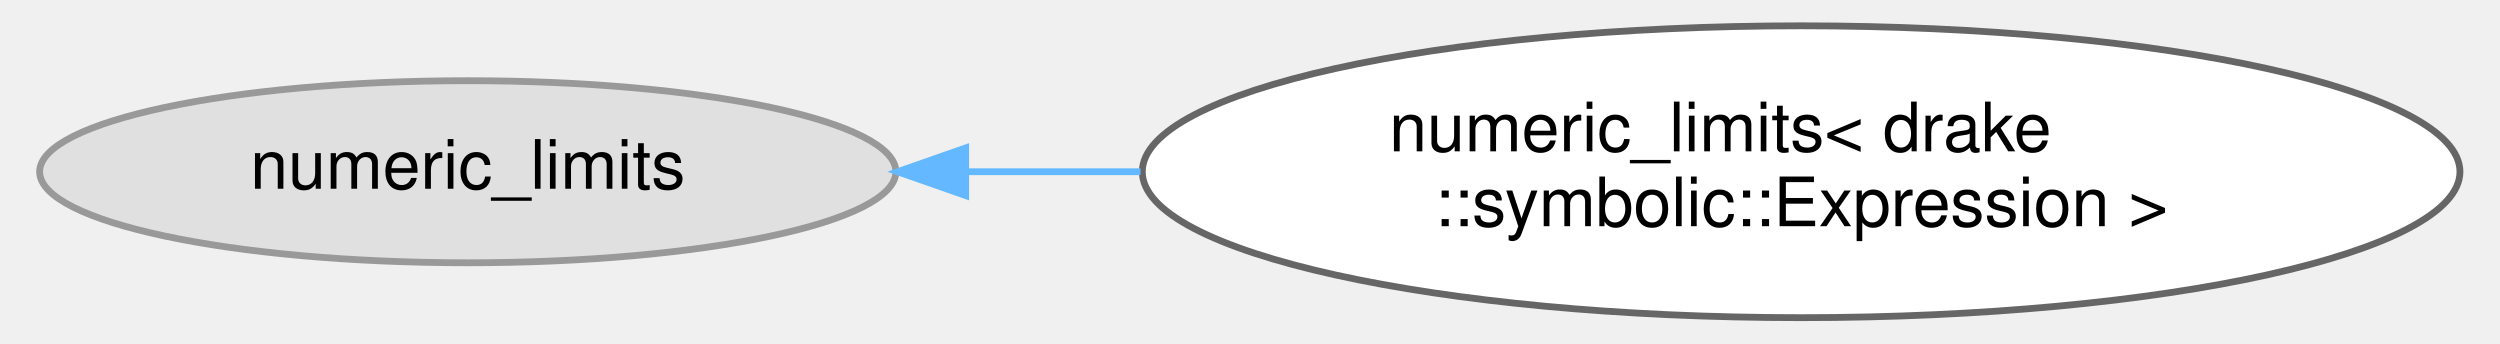
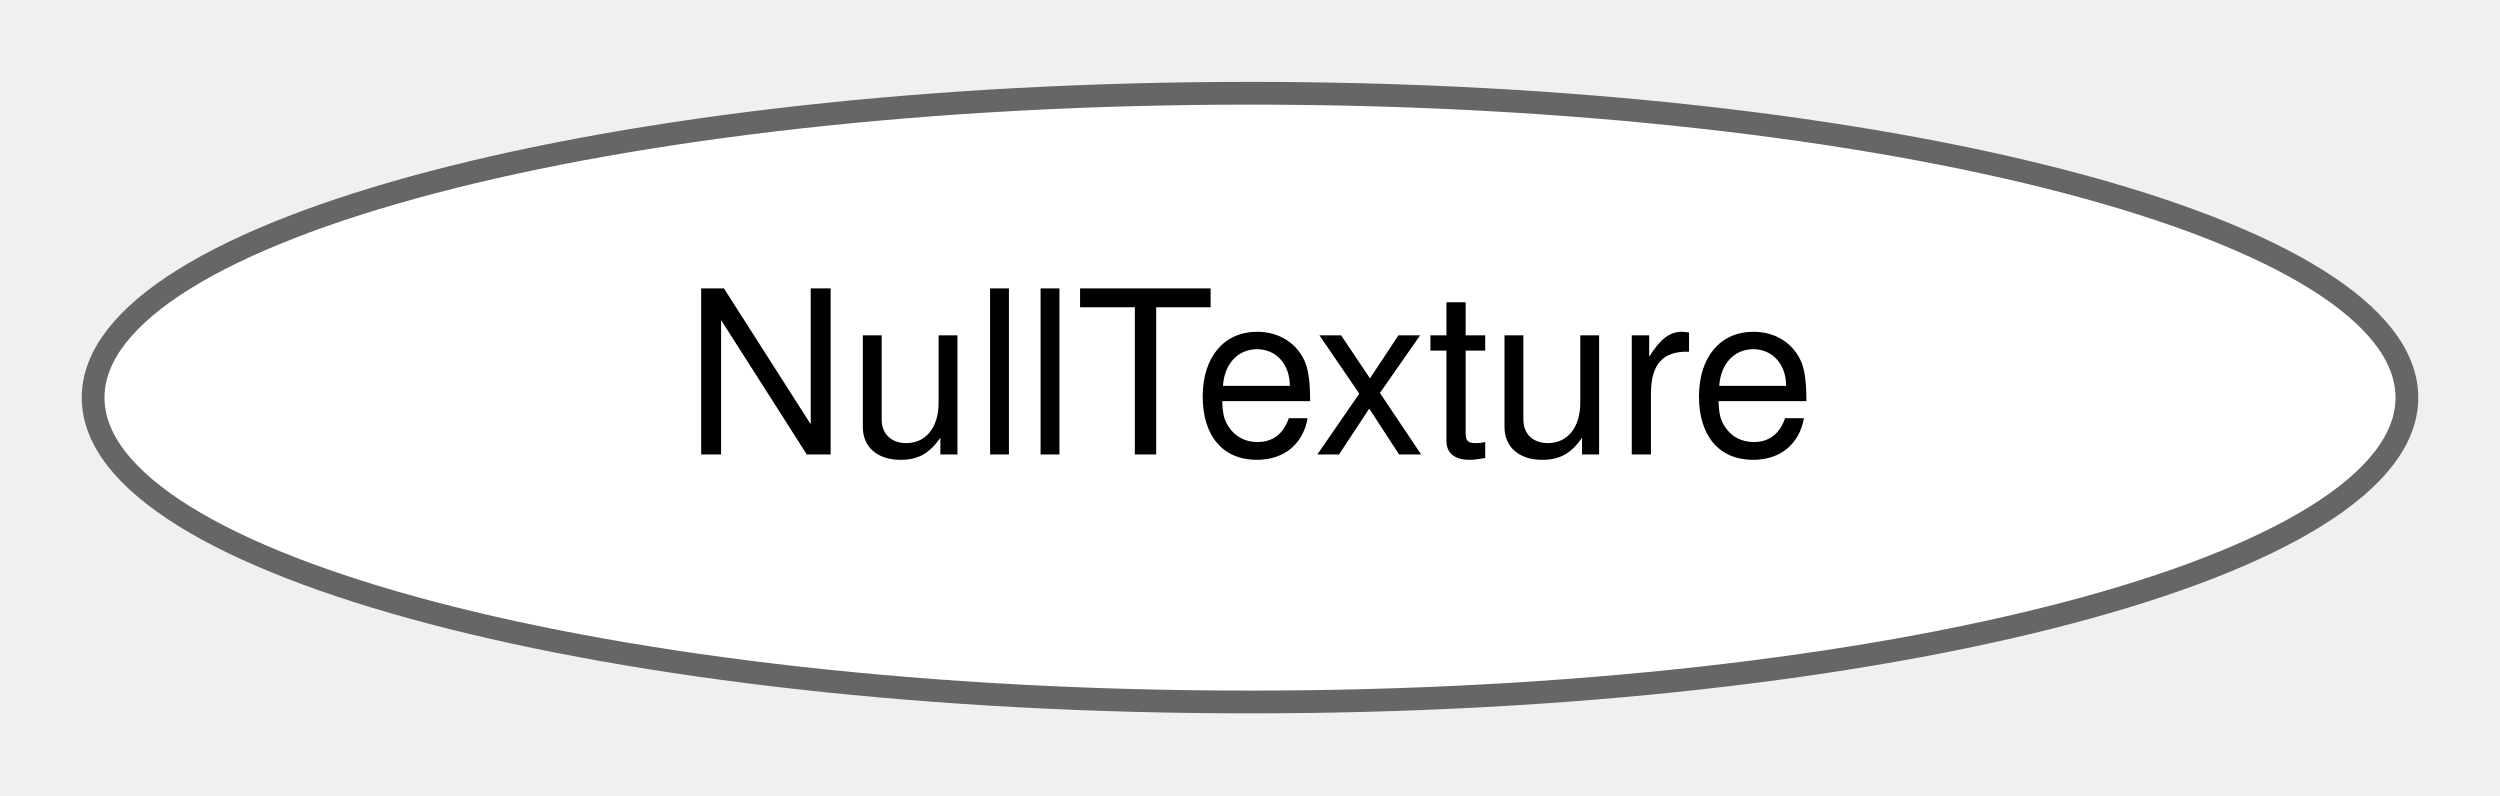
- <svg xmlns="http://www.w3.org/2000/svg" xmlns:xlink="http://www.w3.org/1999/xlink" width="364pt" height="50pt" viewBox="0.00 0.00 363.61 50.43">
-   <g id="graph0" class="graph" transform="scale(1 1) rotate(0) translate(4 46.43)">
+ <svg xmlns="http://www.w3.org/2000/svg" xmlns:xlink="http://www.w3.org/1999/xlink" width="110pt" height="35pt" viewBox="0.00 0.00 109.82 34.87">
+   <g id="graph0" class="graph" transform="scale(1 1) rotate(0) translate(4 30.87)">
    <g id="Node000000" class="node">
      <g id="a_Node000000">
-         <a xlink:title=" ">
-           <ellipse fill="#e0e0e0" stroke="#999999" cx="62.93" cy="-21.21" rx="62.87" ry="13.37" />
-           <text text-anchor="middle" x="62.93" y="-18.71" font-family="Helvetica,sans-Serif" font-size="10.00">numeric_limits</text>
-         </a>
-       </g>
-     </g>
-     <g id="Node000001" class="node">
-       <g id="a_Node000001">
-         <a xlink:href="structstd_1_1numeric__limits_3_01drake_1_1symbolic_1_1_expression_01_4.html" target="_top" xlink:title=" ">
-           <ellipse fill="white" stroke="#666666" cx="258.74" cy="-21.21" rx="96.75" ry="21.43" />
-           <text text-anchor="start" x="198.24" y="-24.21" font-family="Helvetica,sans-Serif" font-size="10.00">numeric_limits&lt; drake</text>
-           <text text-anchor="middle" x="258.74" y="-13.21" font-family="Helvetica,sans-Serif" font-size="10.00">::symbolic::Expression &gt;</text>
-         </a>
-       </g>
-     </g>
-     <g id="edge416_Node000000_Node000001" class="edge">
-       <g id="a_edge416_Node000000_Node000001">
-         <a xlink:title=" ">
-           <path fill="none" stroke="#63b8ff" d="M136.11,-21.21C144.48,-21.21 153.11,-21.21 161.73,-21.21" />
-           <polygon fill="#63b8ff" stroke="#63b8ff" points="136.05,-17.71 126.05,-21.21 136.05,-24.71 136.05,-17.71" />
+         <a xlink:href="structdrake_1_1geometry_1_1_null_texture.html" target="_top" xlink:title="(Internal use only) A place holder indicating that no texture has been provided for environment map (...">
+           <ellipse fill="white" stroke="#666666" cx="50.91" cy="-13.44" rx="50.82" ry="13.37" />
+           <text text-anchor="middle" x="50.91" y="-10.94" font-family="Helvetica,sans-Serif" font-size="10.00">NullTexture</text>
        </a>
      </g>
    </g>
  </g>
</svg>
